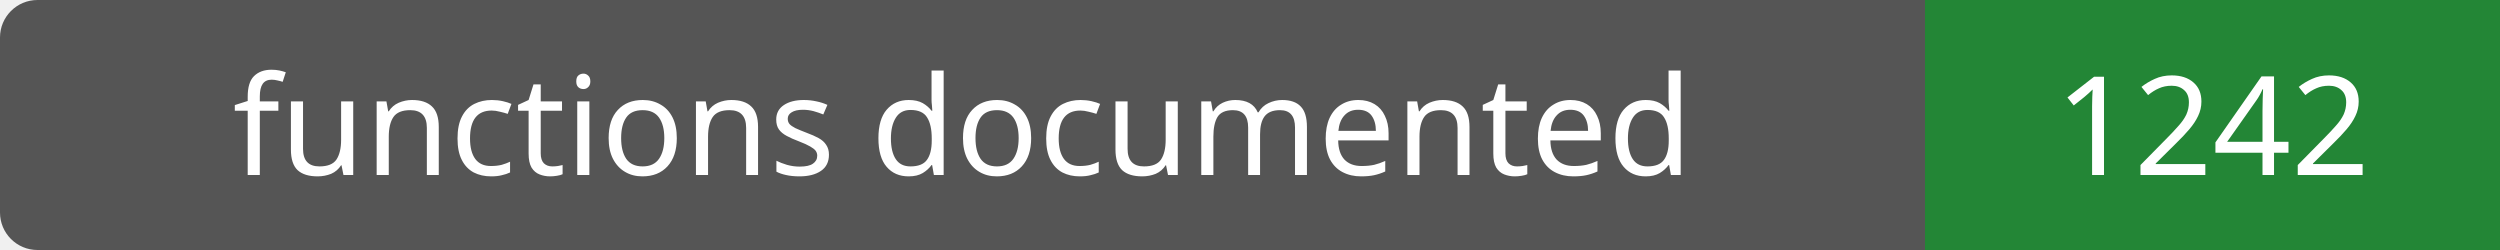
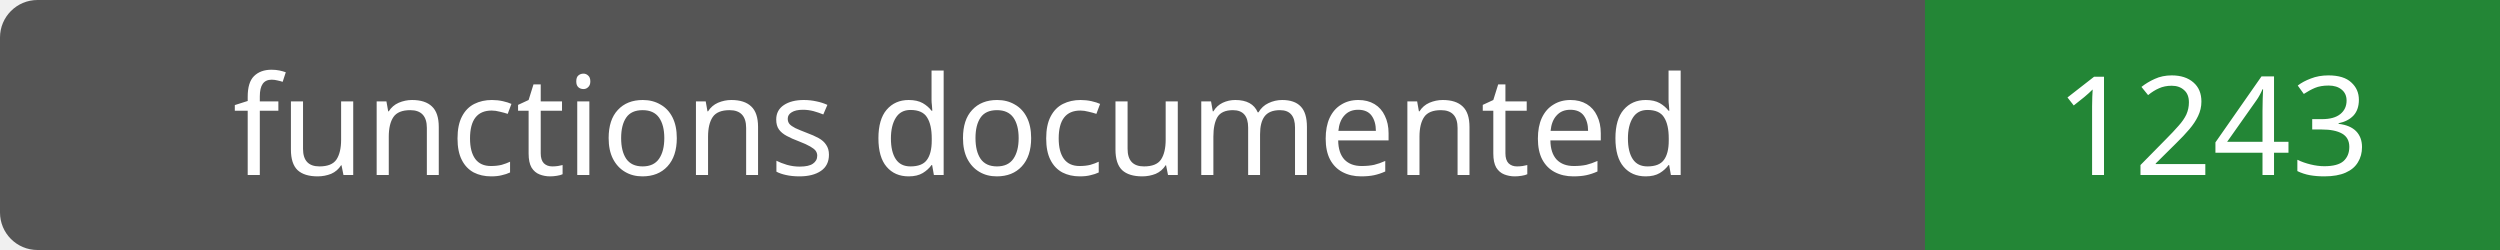
- <svg xmlns="http://www.w3.org/2000/svg" width="200" height="20" role="img" aria-label="functions documented: 1242">
+ <svg xmlns="http://www.w3.org/2000/svg" width="200" height="20" role="img" aria-label="functions documented: 1243">
  <rect width="200" height="20" rx="3" fill="#555" />
  <path fill="#238636" d="M154 0h46v20H154z" />
  <g fill="#fff" text-anchor="middle" font-family="Verdana,sans-serif" font-size="11">
    <text x="77.0" y="14">functions documented</text>
-     <text x="177.0" y="14">1242</text>
+     <text x="177.0" y="14">1243</text>
  </g>
</svg>
